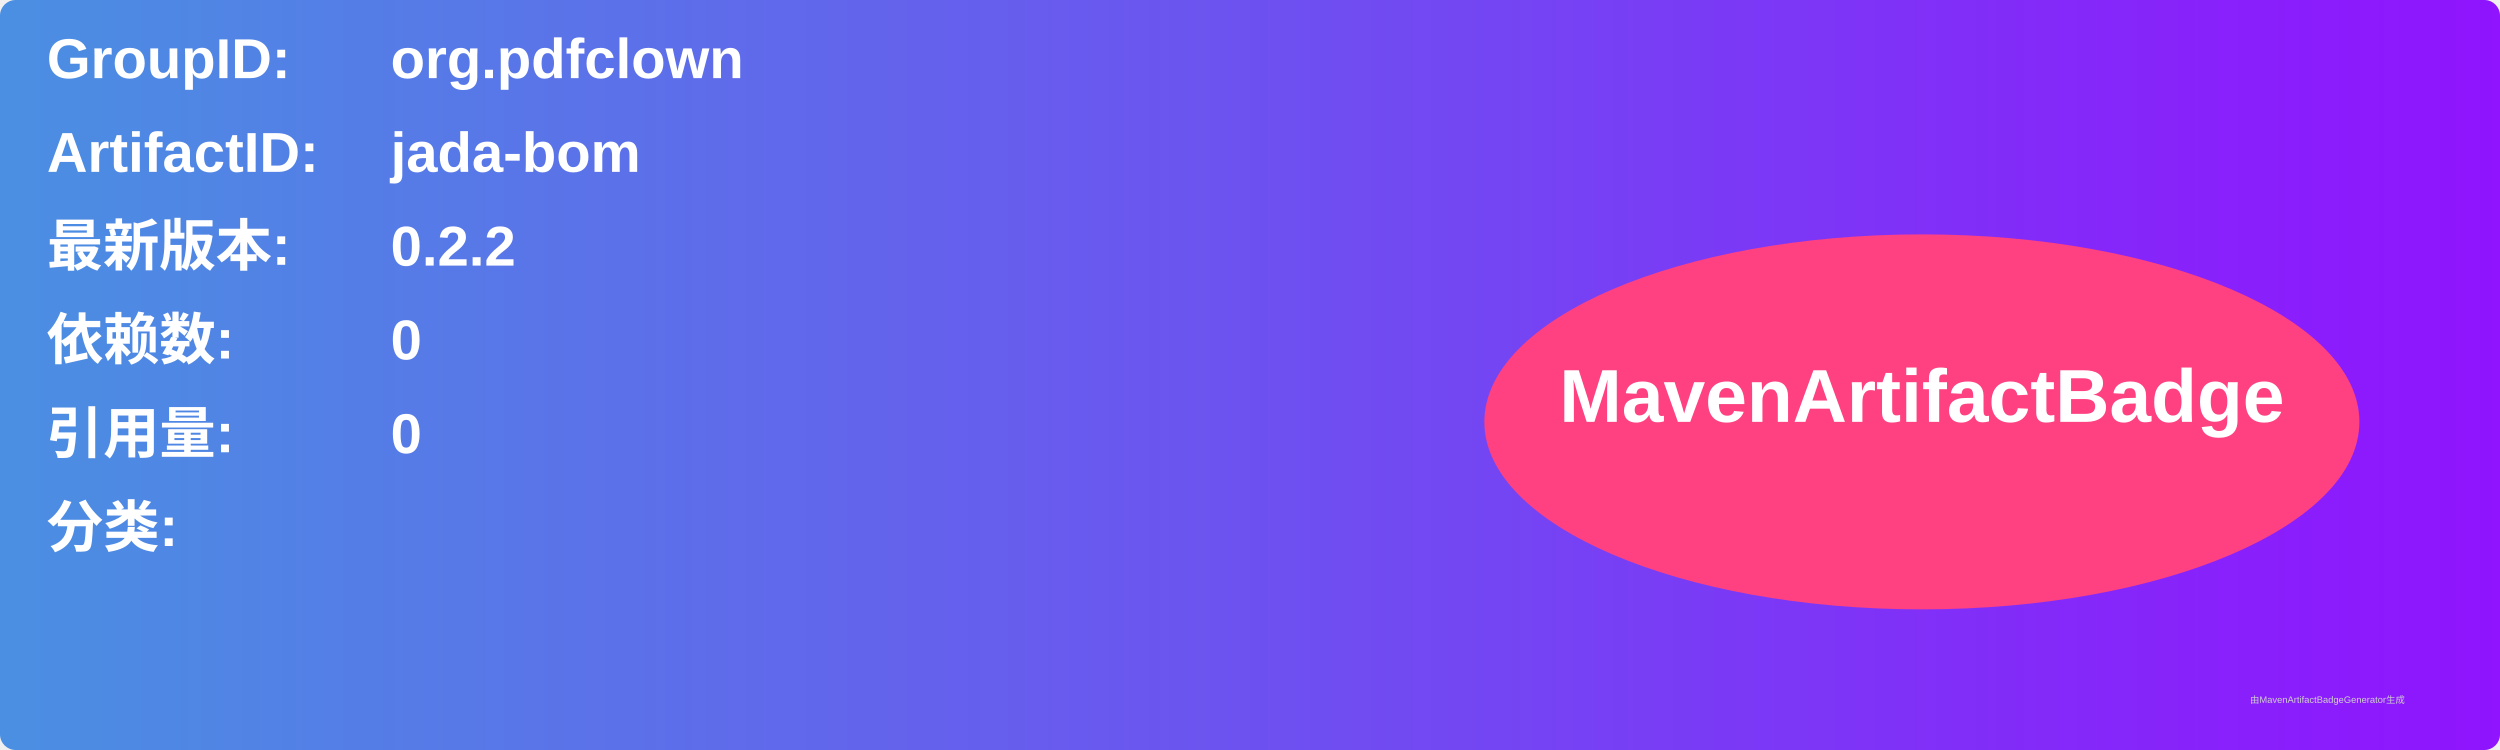
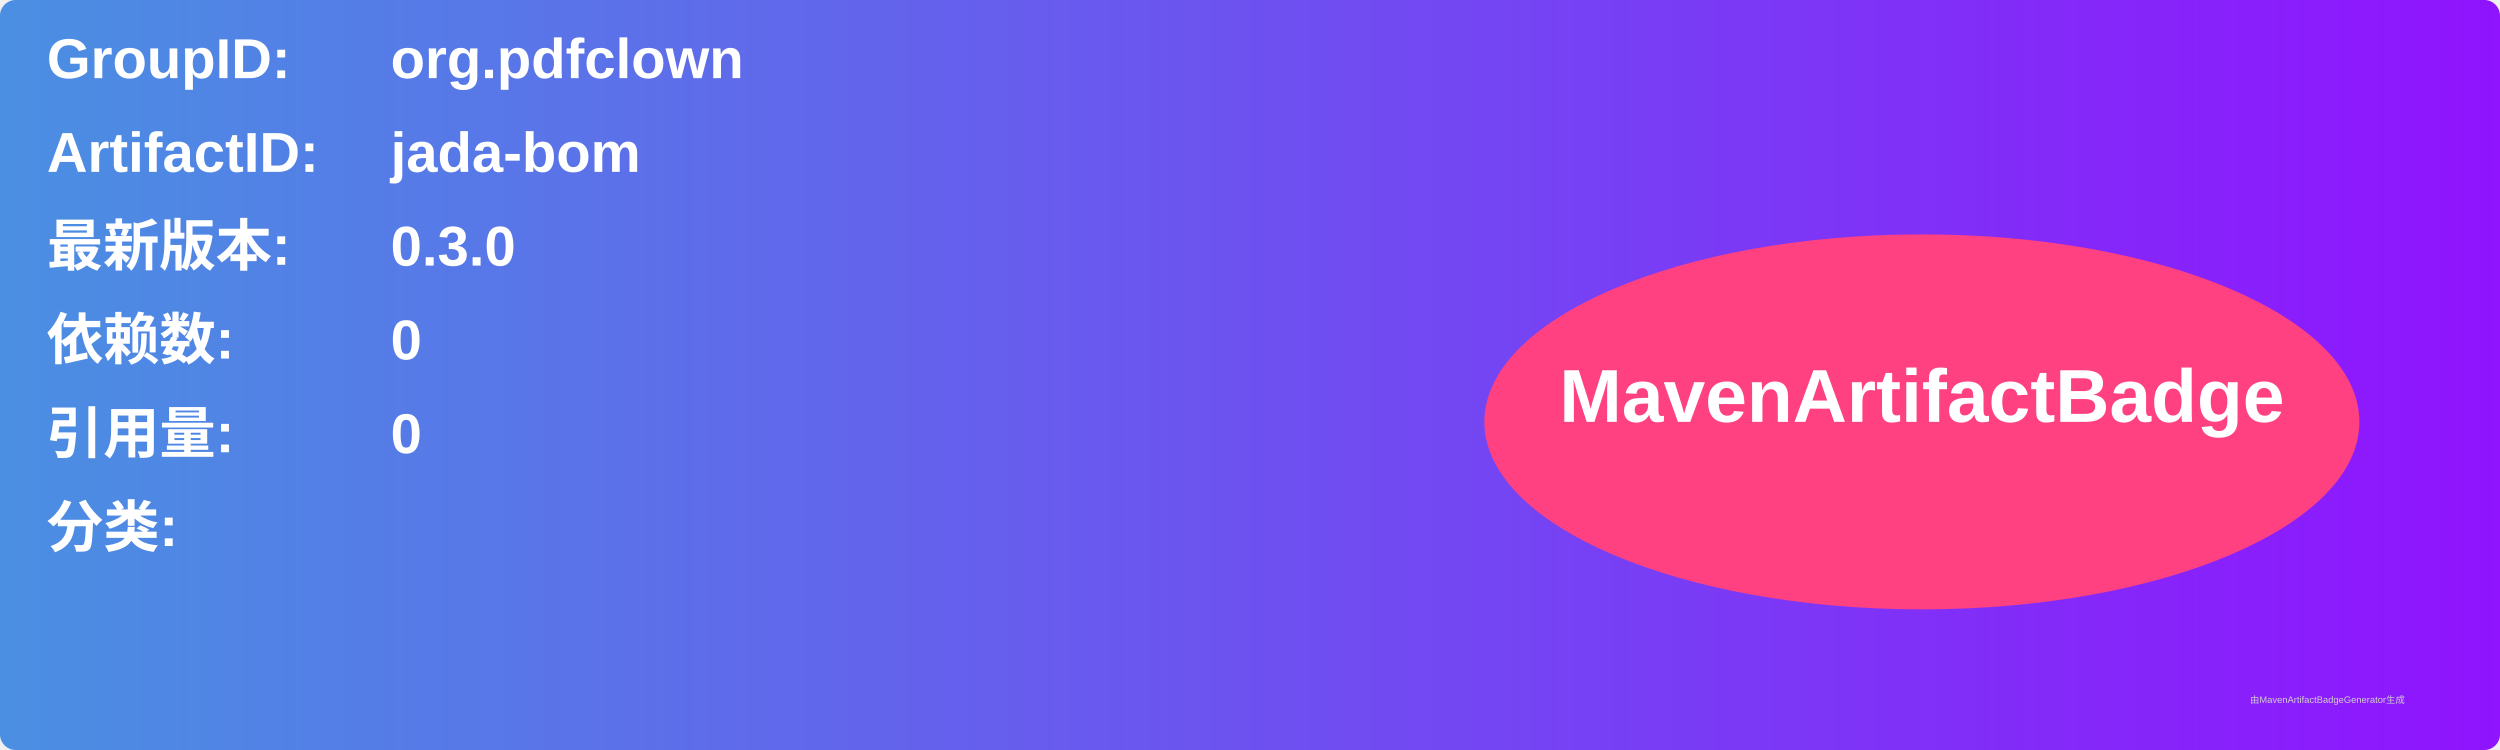
<svg xmlns="http://www.w3.org/2000/svg" width="800" height="240" viewBox="0 0 800 240">
  <linearGradient id="grad" x1="0%" y1="0%" x2="100%" y2="0%">
    <stop offset="0%" stop-color="#4a90e2" />
    <stop offset="100%" stop-color="#9013fe" />
  </linearGradient>
  <rect width="100%" height="100%" rx="5" ry="5" fill="url(#grad)" />
  <g transform="translate(15, 15)">
    <text x="0" y="10" font-family="Arial" font-size="18" fill="white" font-weight="bold" width="260">GroupID:</text>
    <text x="110" y="10" font-family="Arial" font-size="18" fill="white" font-weight="bold" width="460">org.pdfclown</text>
    <text x="0" y="40" font-family="Arial" font-size="18" fill="white" font-weight="bold" width="260">ArtifactID:</text>
    <text x="110" y="40" font-family="Arial" font-size="18" fill="white" font-weight="bold" width="460">jada-bom</text>
    <text x="0" y="70" font-family="Arial" font-size="18" fill="white" font-weight="bold">最新版本:</text>
    <text x="110" y="70" font-family="Arial" font-size="18" fill="white" font-weight="bold">
-       <tspan font-weight="bold">0.2.2</tspan>
+       <tspan font-weight="bold">0.3.0</tspan>
    </text>
    <text x="0" y="100" font-family="Arial" font-size="18" fill="white" font-weight="bold">依赖数: </text>
    <text x="110" y="100" font-family="Arial" font-size="18" fill="white">
      <tspan font-weight="bold">0</tspan>
    </text>
    <text x="0" y="130" font-family="Arial" font-size="18" fill="white" font-weight="bold">引用量: </text>
    <text x="110" y="130" font-family="Arial" font-size="18" fill="white">
      <tspan font-weight="bold">0</tspan>
    </text>
    <text x="0" y="160" font-family="Arial" font-size="18" fill="white" font-weight="bold">分类:</text>
    <text x="10" y="190" font-family="Arial" font-size="10" fill="white">
      <tspan font-weight="bold" />
    </text>
    <ellipse cx="600" cy="120" rx="140" ry="60" fill="#ff4081" />
    <text x="600" y="120" text-anchor="middle" font-family="Arial" font-size="24" fill="white" font-weight="bold">MavenArtifactBadge</text>
  </g>
  <text x="720" y="225" font-family="Arial" font-size="3" fill="#d0d0d0">由MavenArtifactBadgeGenerator生成</text>
</svg>
